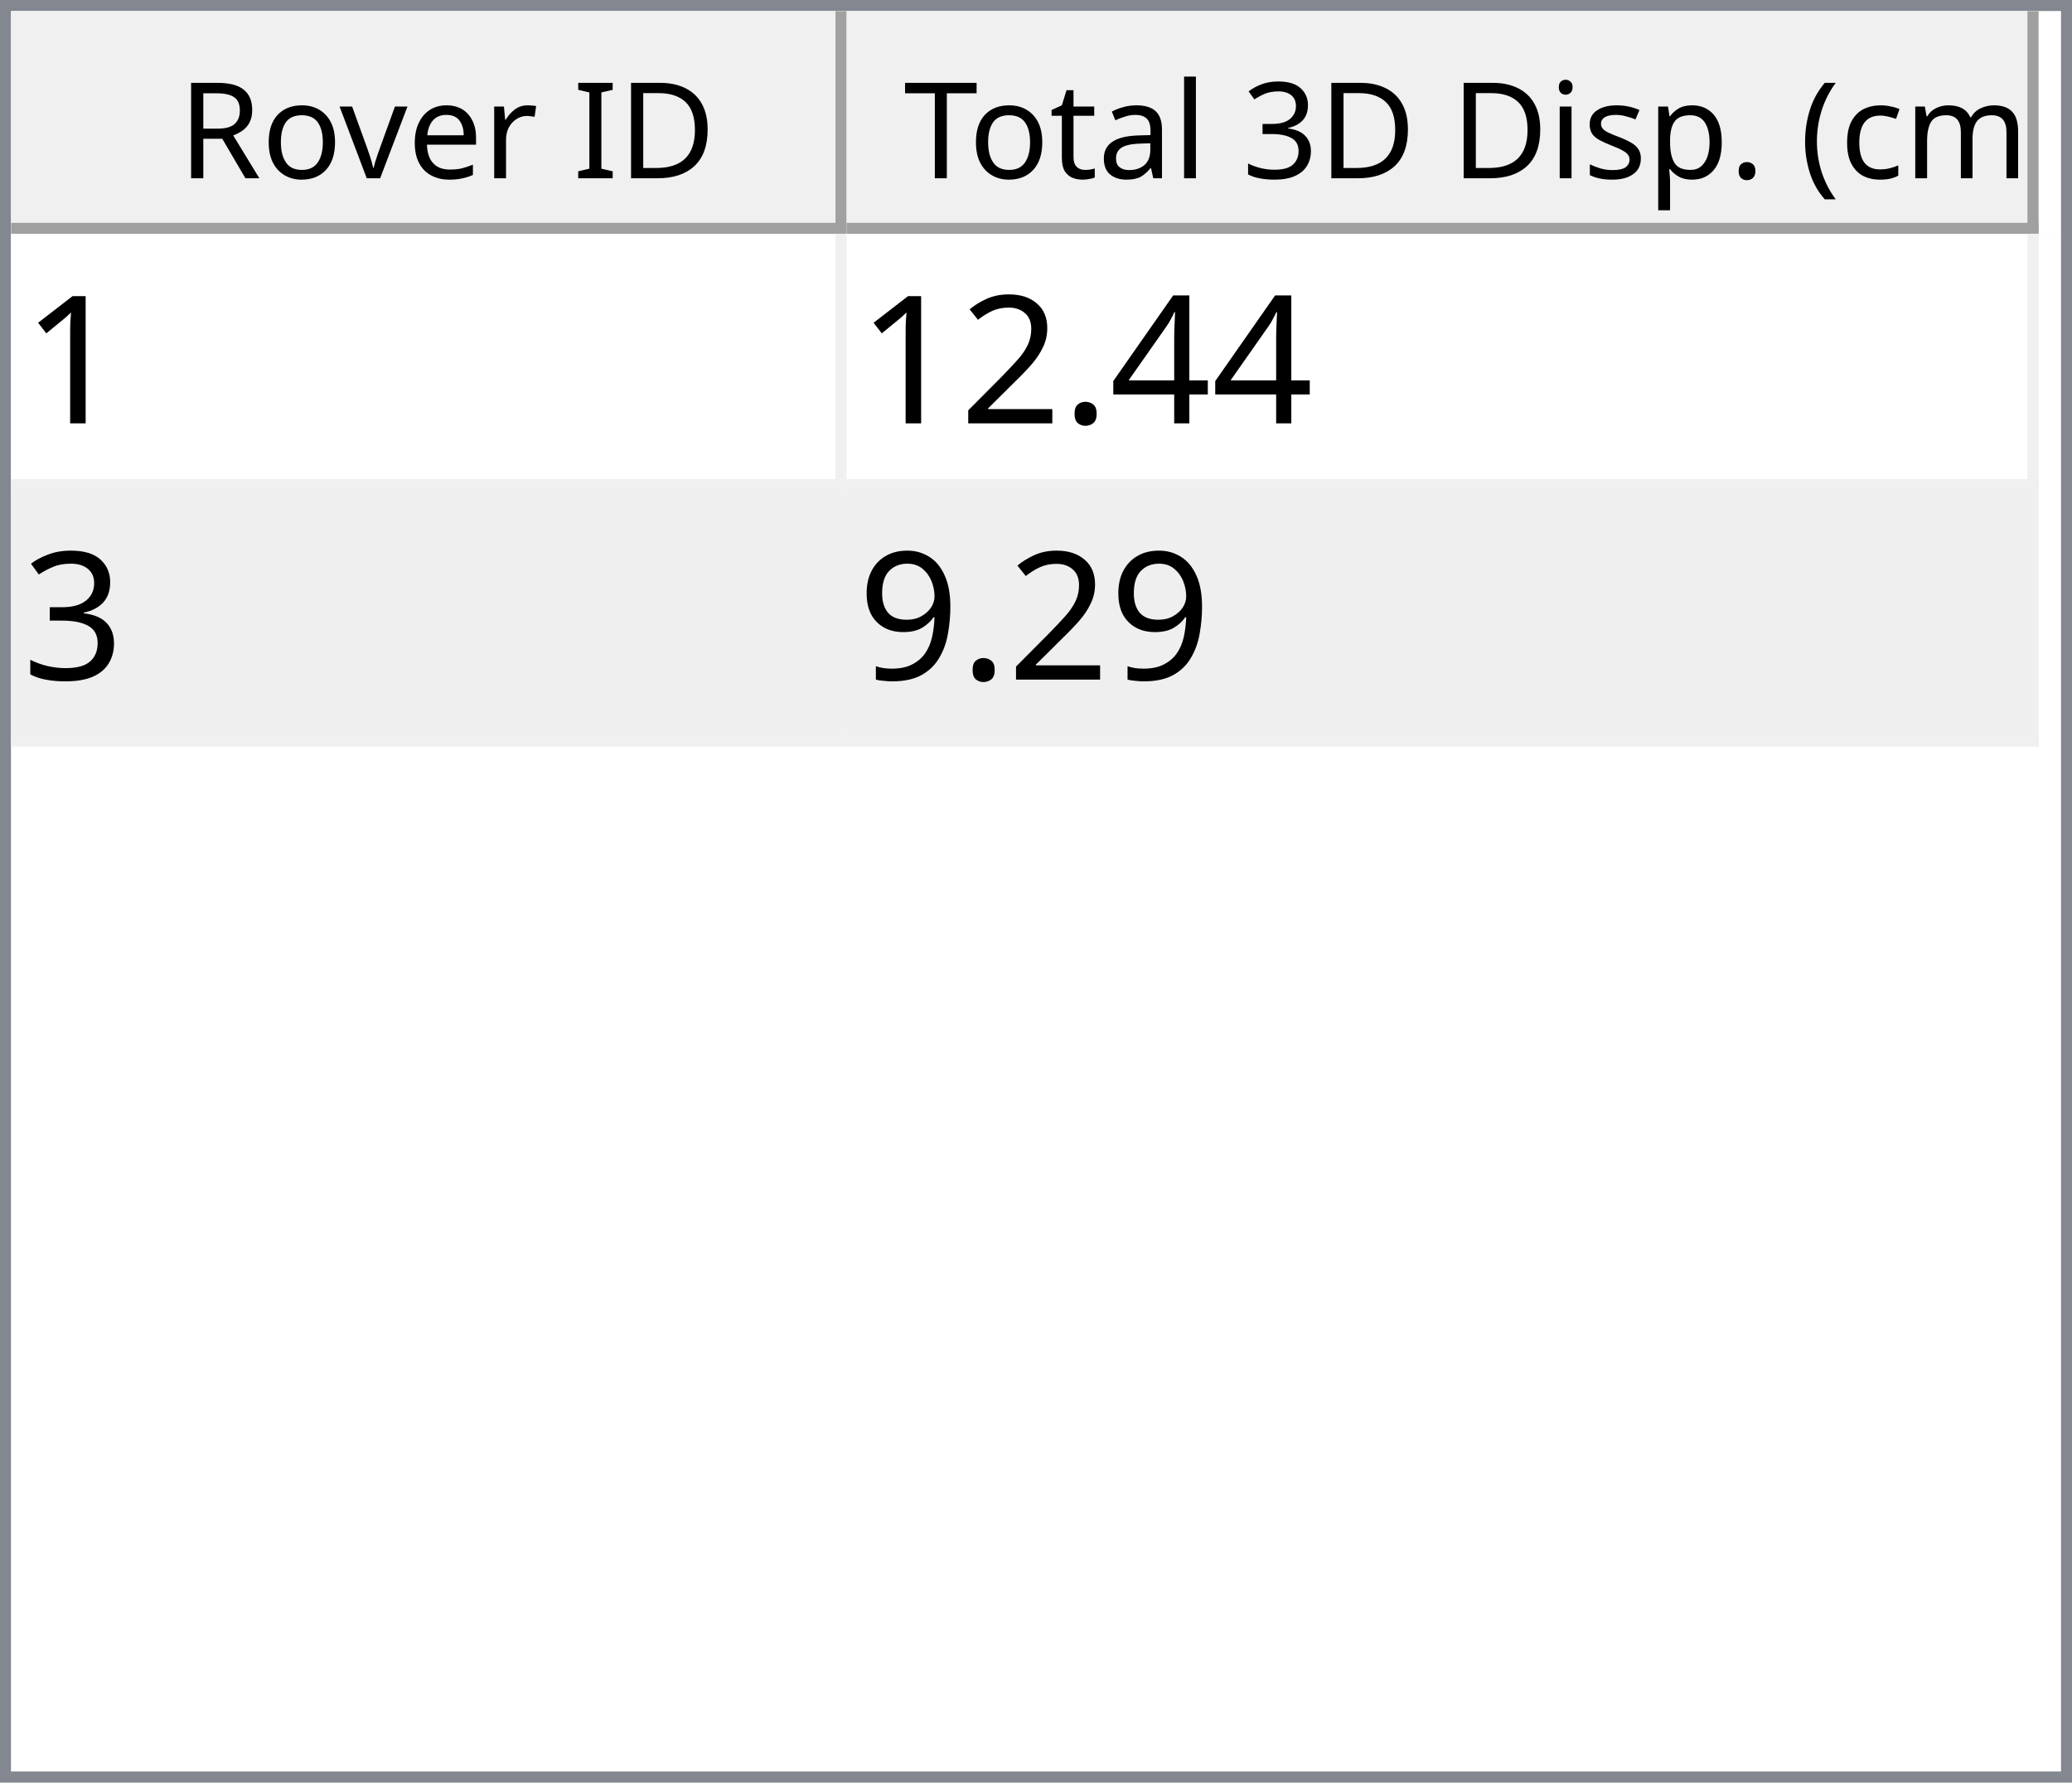
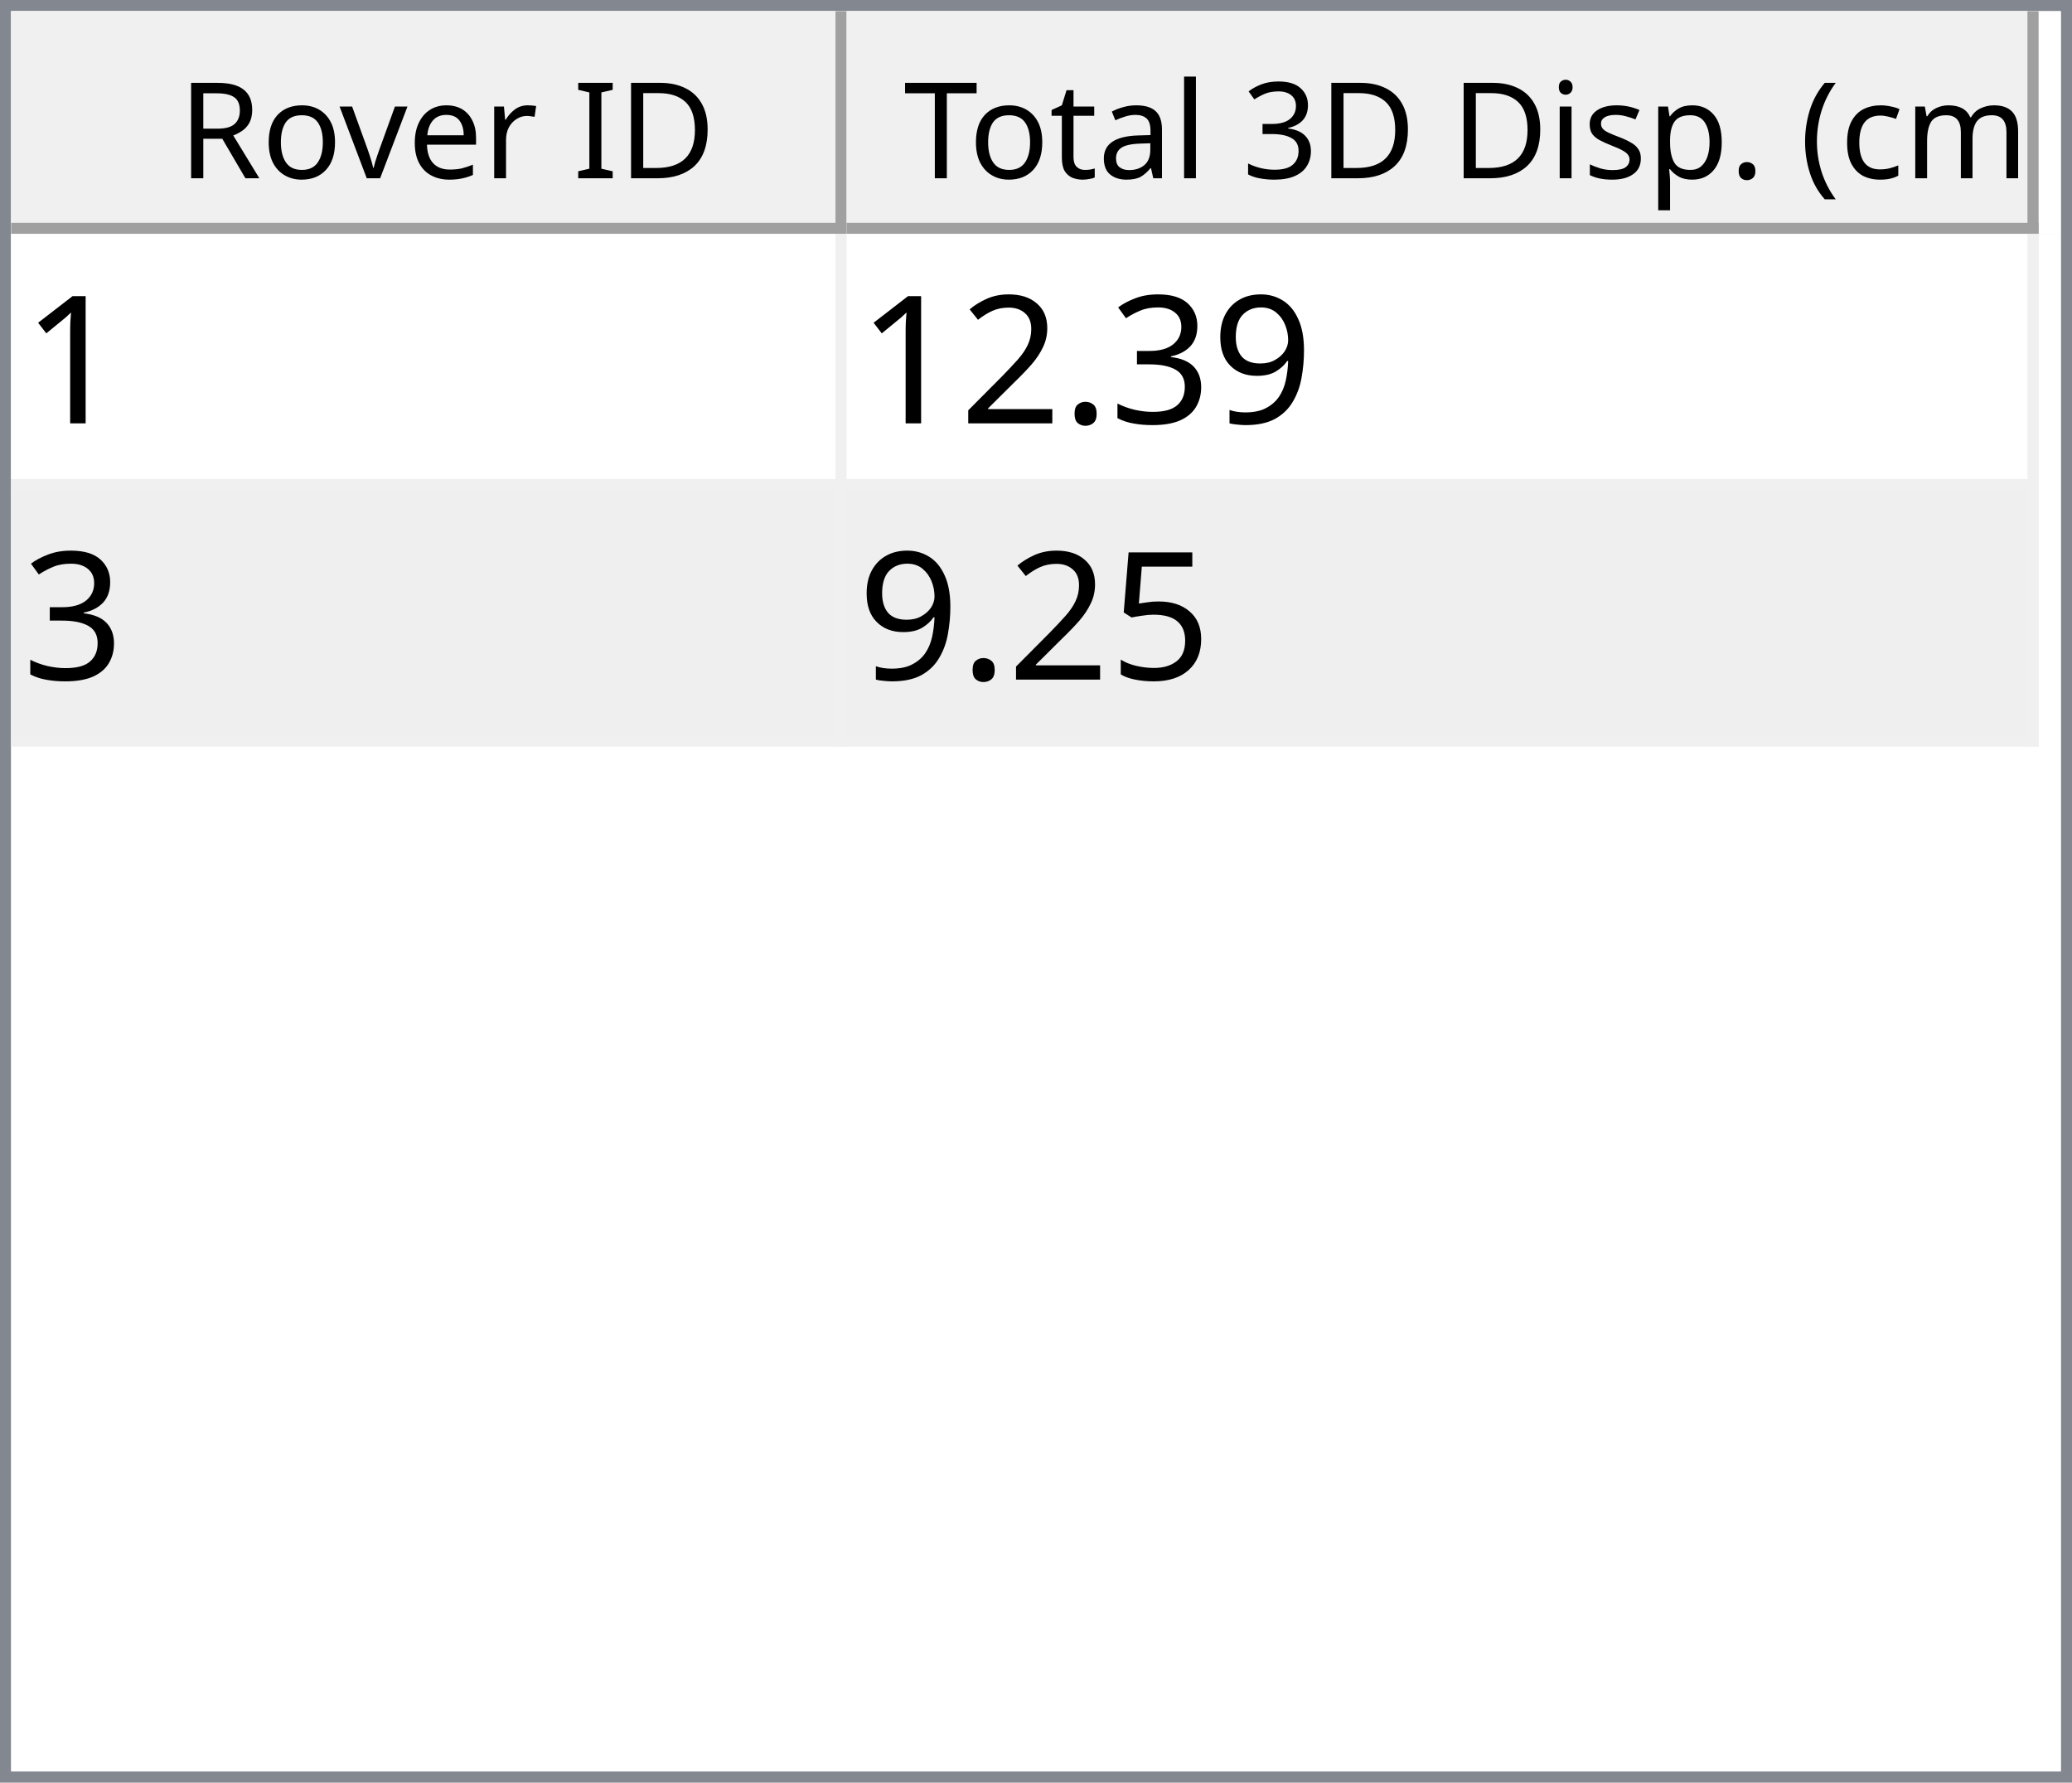
<svg xmlns="http://www.w3.org/2000/svg" style="fill-opacity:1; color-rendering:auto; color-interpolation:auto; text-rendering:auto; stroke:black; stroke-linecap:square; stroke-miterlimit:10; shape-rendering:auto; stroke-opacity:1; fill:black; stroke-dasharray:none; font-weight:normal; stroke-width:1; font-family:'Dialog'; font-style:normal; stroke-linejoin:miter; font-size:12px; stroke-dashoffset:0; image-rendering:auto;" width="186" height="160">
  <defs id="genericDefs" />
  <g>
    <defs id="defs1">
      <clipPath clipPathUnits="userSpaceOnUse" id="clipPath1">
        <path d="M0 0 L186 0 L186 160 L0 160 L0 0 Z" />
      </clipPath>
      <clipPath clipPathUnits="userSpaceOnUse" id="clipPath2">
        <path d="M0 0 L0 160 L186 160 L186 0 Z" />
      </clipPath>
      <clipPath clipPathUnits="userSpaceOnUse" id="clipPath3">
        <path d="M0 0 L0 20 L184 20 L184 0 Z" />
      </clipPath>
      <clipPath clipPathUnits="userSpaceOnUse" id="clipPath4">
        <path d="M0 0 L0 20 L75 20 L75 0 Z" />
      </clipPath>
      <clipPath clipPathUnits="userSpaceOnUse" id="clipPath5">
        <path d="M1 1 L1 19 L74 19 L74 1 Z" />
      </clipPath>
      <clipPath clipPathUnits="userSpaceOnUse" id="clipPath6">
        <path d="M0 0 L0 18 L73 18 L73 0 Z" />
      </clipPath>
      <clipPath clipPathUnits="userSpaceOnUse" id="clipPath7">
        <path d="M-0.5 -0.5 L-0.5 19.5 L74.5 19.5 L74.5 -0.5 Z" />
      </clipPath>
      <clipPath clipPathUnits="userSpaceOnUse" id="clipPath8">
        <path d="M0 0 L0 20 L107 20 L107 0 Z" />
      </clipPath>
      <clipPath clipPathUnits="userSpaceOnUse" id="clipPath9">
        <path d="M1 1 L1 19 L106 19 L106 1 Z" />
      </clipPath>
      <clipPath clipPathUnits="userSpaceOnUse" id="clipPath10">
        <path d="M0 0 L0 18 L105 18 L105 0 Z" />
      </clipPath>
      <clipPath clipPathUnits="userSpaceOnUse" id="clipPath11">
        <path d="M-0.5 -0.5 L-0.5 19.5 L106.5 19.5 L106.5 -0.5 Z" />
      </clipPath>
      <clipPath clipPathUnits="userSpaceOnUse" id="clipPath12">
        <path d="M0 0 L0 138 L184 138 L184 0 Z" />
      </clipPath>
      <clipPath clipPathUnits="userSpaceOnUse" id="clipPath13">
        <path d="M0 0 L0 46 L182 46 L182 0 Z" />
      </clipPath>
      <clipPath clipPathUnits="userSpaceOnUse" id="clipPath14">
        <path d="M-0.5 -0.5 L-0.5 45.5 L181.5 45.5 L181.5 -0.5 Z" />
      </clipPath>
      <clipPath clipPathUnits="userSpaceOnUse" id="clipPath15">
        <path d="M0 0 L0 22 L74 22 L74 0 Z" />
      </clipPath>
      <clipPath clipPathUnits="userSpaceOnUse" id="clipPath16">
        <path d="M0 0 L0 22 L106 22 L106 0 Z" />
      </clipPath>
      <font horiz-adv-x="64.551" id="font1">
        <font-face ascent="107.91" descent="25.098" units-per-em="100" style="font-style:normal; font-family:Segoe UI; font-weight:normal;" />
        <missing-glyph horiz-adv-x="64.551" d="M8.109 0 L8.109 68.266 L56.453 68.266 L56.453 0 L8.109 0 ZM15.328 7.234 L49.219 7.234 L49.219 61.031 L15.328 61.031 L15.328 7.234 Z" />
        <glyph unicode="D" horiz-adv-x="70.117" d="M9.188 0 L9.188 70.016 L28.516 70.016 Q65.531 70.016 65.531 35.891 Q65.531 19.672 55.25 9.836 Q44.969 0 27.734 0 L9.188 0 ZM17.391 62.594 L17.391 7.422 L27.828 7.422 Q41.609 7.422 49.273 14.797 Q56.938 22.172 56.938 35.688 Q56.938 62.594 28.328 62.594 L17.391 62.594 Z" />
        <glyph unicode="I" horiz-adv-x="26.611" d="M17.391 0 L9.188 0 L9.188 70.016 L17.391 70.016 L17.391 0 Z" />
        <glyph unicode=" " horiz-adv-x="27.393" d="" />
        <glyph unicode="r" horiz-adv-x="34.766" d="M34.188 41.891 Q32.078 43.5 28.125 43.5 Q23 43.5 19.555 38.672 Q16.109 33.844 16.109 25.484 L16.109 0 L8.109 0 L8.109 50 L16.109 50 L16.109 39.703 L16.312 39.703 Q18.016 44.969 21.531 47.922 Q25.047 50.875 29.391 50.875 Q32.516 50.875 34.188 50.203 L34.188 41.891 Z" />
        <glyph unicode="e" horiz-adv-x="52.295" d="M48.297 23 L12.984 23 Q13.188 14.656 17.484 10.109 Q21.781 5.562 29.297 5.562 Q37.75 5.562 44.828 11.141 L44.828 3.609 Q38.234 -1.172 27.391 -1.172 Q16.797 -1.172 10.742 5.641 Q4.688 12.453 4.688 24.812 Q4.688 36.469 11.305 43.82 Q17.922 51.172 27.734 51.172 Q37.547 51.172 42.922 44.828 Q48.297 38.484 48.297 27.203 L48.297 23 ZM40.094 29.781 Q40.047 36.719 36.75 40.578 Q33.453 44.438 27.594 44.438 Q21.922 44.438 17.969 40.383 Q14.016 36.328 13.094 29.781 L40.094 29.781 Z" />
        <glyph unicode="v" horiz-adv-x="47.9" d="M47.406 50 L27.484 0 L19.625 0 L0.688 50 L9.469 50 L22.172 13.672 Q23.578 9.672 23.922 6.688 L24.125 6.688 Q24.609 10.453 25.688 13.484 L38.969 50 L47.406 50 Z" />
        <glyph unicode="o" horiz-adv-x="58.594" d="M29 -1.172 Q17.922 -1.172 11.305 5.836 Q4.688 12.844 4.688 24.422 Q4.688 37.016 11.57 44.094 Q18.453 51.172 30.172 51.172 Q41.359 51.172 47.633 44.289 Q53.906 37.406 53.906 25.203 Q53.906 13.234 47.141 6.031 Q40.375 -1.172 29 -1.172 ZM29.594 44.438 Q21.875 44.438 17.383 39.188 Q12.891 33.938 12.891 24.703 Q12.891 15.828 17.43 10.695 Q21.969 5.562 29.594 5.562 Q37.359 5.562 41.531 10.594 Q45.703 15.625 45.703 24.906 Q45.703 34.281 41.531 39.359 Q37.359 44.438 29.594 44.438 Z" />
        <glyph unicode="R" horiz-adv-x="59.814" d="M59.375 0 L49.609 0 L37.891 19.625 Q36.281 22.359 34.766 24.289 Q33.25 26.219 31.664 27.438 Q30.078 28.656 28.25 29.219 Q26.422 29.781 24.125 29.781 L17.391 29.781 L17.391 0 L9.188 0 L9.188 70.016 L30.078 70.016 Q34.672 70.016 38.555 68.867 Q42.438 67.719 45.289 65.375 Q48.141 63.031 49.758 59.547 Q51.375 56.062 51.375 51.375 Q51.375 47.703 50.273 44.656 Q49.172 41.609 47.148 39.211 Q45.125 36.812 42.266 35.133 Q39.406 33.453 35.844 32.516 L35.844 32.328 Q37.594 31.547 38.891 30.547 Q40.188 29.547 41.359 28.18 Q42.531 26.812 43.68 25.078 Q44.828 23.344 46.234 21.047 L59.375 0 ZM17.391 62.594 L17.391 37.203 L28.516 37.203 Q31.594 37.203 34.203 38.133 Q36.812 39.062 38.719 40.797 Q40.625 42.531 41.703 45.047 Q42.781 47.562 42.781 50.688 Q42.781 56.297 39.141 59.445 Q35.5 62.594 28.609 62.594 L17.391 62.594 Z" />
        <glyph unicode=")" horiz-adv-x="30.176" d="M8.297 -15.922 L1.172 -15.922 Q16.406 2.344 16.406 26.812 Q16.406 51.469 1.078 70.016 L8.297 70.016 Q23.531 52.156 23.531 26.703 Q23.531 1.375 8.297 -15.922 Z" />
        <glyph unicode="m" horiz-adv-x="86.133" d="M79.109 0 L71.094 0 L71.094 28.719 Q71.094 37.016 68.531 40.727 Q65.969 44.438 59.906 44.438 Q54.781 44.438 51.195 39.75 Q47.609 35.062 47.609 28.516 L47.609 0 L39.594 0 L39.594 29.688 Q39.594 44.438 28.219 44.438 Q22.953 44.438 19.531 40.016 Q16.109 35.594 16.109 28.516 L16.109 0 L8.109 0 L8.109 50 L16.109 50 L16.109 42.094 L16.312 42.094 Q21.625 51.172 31.844 51.172 Q36.969 51.172 40.773 48.312 Q44.578 45.453 46 40.828 Q51.562 51.172 62.594 51.172 Q79.109 51.172 79.109 30.812 L79.109 0 Z" />
        <glyph unicode="c" horiz-adv-x="46.191" d="M42.188 2.297 Q36.422 -1.172 28.516 -1.172 Q17.828 -1.172 11.258 5.789 Q4.688 12.75 4.688 23.828 Q4.688 36.188 11.766 43.68 Q18.844 51.172 30.672 51.172 Q37.25 51.172 42.281 48.734 L42.281 40.531 Q36.719 44.438 30.375 44.438 Q22.703 44.438 17.797 38.945 Q12.891 33.453 12.891 24.516 Q12.891 15.719 17.508 10.641 Q22.125 5.562 29.891 5.562 Q36.422 5.562 42.188 9.906 L42.188 2.297 Z" />
        <glyph unicode="(" horiz-adv-x="30.176" d="M29.109 -15.922 L21.969 -15.922 Q6.844 1.375 6.844 26.703 Q6.844 52.156 21.969 70.016 L29.203 70.016 Q13.875 51.469 13.875 26.812 Q13.875 2.344 29.109 -15.922 Z" />
        <glyph unicode="." horiz-adv-x="21.68" d="M10.891 -1.078 Q8.641 -1.078 7.055 0.539 Q5.469 2.156 5.469 4.391 Q5.469 6.641 7.055 8.273 Q8.641 9.906 10.891 9.906 Q13.188 9.906 14.797 8.273 Q16.406 6.641 16.406 4.391 Q16.406 2.156 14.797 0.539 Q13.188 -1.078 10.891 -1.078 Z" />
        <glyph unicode="p" horiz-adv-x="58.789" d="M16.312 7.234 L16.109 7.234 L16.109 -23 L8.109 -23 L8.109 50 L16.109 50 L16.109 41.219 L16.312 41.219 Q22.219 51.172 33.594 51.172 Q43.266 51.172 48.688 44.461 Q54.109 37.75 54.109 26.469 Q54.109 13.922 48 6.375 Q41.891 -1.172 31.297 -1.172 Q21.578 -1.172 16.312 7.234 ZM16.109 27.391 L16.109 20.406 Q16.109 14.203 20.141 9.883 Q24.172 5.562 30.375 5.562 Q37.641 5.562 41.773 11.133 Q45.906 16.703 45.906 26.609 Q45.906 34.969 42.047 39.703 Q38.188 44.438 31.594 44.438 Q24.609 44.438 20.359 39.578 Q16.109 34.719 16.109 27.391 Z" />
        <glyph unicode="s" horiz-adv-x="42.432" d="M5.078 1.812 L5.078 10.406 Q11.625 5.562 19.484 5.562 Q30.031 5.562 30.031 12.594 Q30.031 14.594 29.125 15.992 Q28.219 17.391 26.68 18.461 Q25.141 19.531 23.07 20.383 Q21 21.234 18.609 22.172 Q15.281 23.484 12.766 24.828 Q10.25 26.172 8.57 27.859 Q6.891 29.547 6.031 31.695 Q5.172 33.844 5.172 36.719 Q5.172 40.234 6.789 42.945 Q8.406 45.656 11.086 47.484 Q13.766 49.312 17.211 50.242 Q20.656 51.172 24.312 51.172 Q30.812 51.172 35.938 48.922 L35.938 40.828 Q30.422 44.438 23.25 44.438 Q21 44.438 19.195 43.922 Q17.391 43.406 16.094 42.477 Q14.797 41.547 14.086 40.258 Q13.375 38.969 13.375 37.406 Q13.375 35.453 14.086 34.133 Q14.797 32.812 16.164 31.789 Q17.531 30.766 19.484 29.938 Q21.438 29.109 23.922 28.125 Q27.25 26.859 29.883 25.516 Q32.516 24.172 34.375 22.484 Q36.234 20.797 37.234 18.602 Q38.234 16.406 38.234 13.375 Q38.234 9.672 36.602 6.938 Q34.969 4.203 32.234 2.398 Q29.5 0.594 25.93 -0.289 Q22.359 -1.172 18.453 -1.172 Q10.75 -1.172 5.078 1.812 Z" />
        <glyph unicode="i" horiz-adv-x="24.219" d="M12.203 62.703 Q10.062 62.703 8.547 64.164 Q7.031 65.625 7.031 67.875 Q7.031 70.125 8.547 71.609 Q10.062 73.094 12.203 73.094 Q14.406 73.094 15.945 71.609 Q17.484 70.125 17.484 67.875 Q17.484 65.719 15.945 64.211 Q14.406 62.703 12.203 62.703 ZM16.109 0 L8.109 0 L8.109 50 L16.109 50 L16.109 0 Z" />
        <glyph unicode="3" horiz-adv-x="53.906" d="M46.531 19.828 Q46.531 15.094 44.75 11.211 Q42.969 7.328 39.719 4.57 Q36.469 1.812 31.93 0.297 Q27.391 -1.219 21.922 -1.219 Q11.922 -1.219 6 2.594 L6 11.188 Q13.094 5.609 22.219 5.609 Q25.875 5.609 28.828 6.539 Q31.781 7.469 33.906 9.227 Q36.031 10.984 37.18 13.477 Q38.328 15.969 38.328 19.094 Q38.328 32.812 18.797 32.812 L12.984 32.812 L12.984 39.594 L18.5 39.594 Q35.797 39.594 35.797 52.484 Q35.797 64.406 22.609 64.406 Q15.188 64.406 8.688 59.422 L8.688 67.188 Q15.375 71.188 24.609 71.188 Q29 71.188 32.57 69.969 Q36.141 68.75 38.68 66.555 Q41.219 64.359 42.609 61.281 Q44 58.203 44 54.5 Q44 40.672 30.031 36.719 L30.031 36.531 Q33.594 36.141 36.625 34.797 Q39.656 33.453 41.852 31.305 Q44.047 29.156 45.289 26.25 Q46.531 23.344 46.531 19.828 Z" />
        <glyph unicode="l" horiz-adv-x="24.219" d="M16.109 0 L8.109 0 L8.109 74.031 L16.109 74.031 L16.109 0 Z" />
        <glyph unicode="a" horiz-adv-x="50.879" d="M43.891 0 L35.891 0 L35.891 7.812 L35.688 7.812 Q30.469 -1.172 20.312 -1.172 Q12.844 -1.172 8.617 2.781 Q4.391 6.734 4.391 13.281 Q4.391 27.297 20.906 29.594 L35.891 31.688 Q35.891 44.438 25.594 44.438 Q16.547 44.438 9.281 38.281 L9.281 46.484 Q16.656 51.172 26.266 51.172 Q43.891 51.172 43.891 32.516 L43.891 0 ZM35.891 25.297 L23.828 23.641 Q18.266 22.859 15.43 20.875 Q12.594 18.891 12.594 13.875 Q12.594 10.203 15.211 7.883 Q17.828 5.562 22.172 5.562 Q28.125 5.562 32.008 9.742 Q35.891 13.922 35.891 20.312 L35.891 25.297 Z" />
        <glyph unicode="t" horiz-adv-x="33.887" d="M31.297 0.484 Q28.469 -1.078 23.828 -1.078 Q10.688 -1.078 10.688 13.578 L10.688 43.172 L2.094 43.172 L2.094 50 L10.688 50 L10.688 62.203 L18.703 64.797 L18.703 50 L31.297 50 L31.297 43.172 L18.703 43.172 L18.703 14.984 Q18.703 9.969 20.414 7.82 Q22.125 5.672 26.078 5.672 Q29.109 5.672 31.297 7.328 L31.297 0.484 Z" />
        <glyph unicode="T" horiz-adv-x="52.393" d="M50.594 62.594 L30.375 62.594 L30.375 0 L22.172 0 L22.172 62.594 L2 62.594 L2 70.016 L50.594 70.016 L50.594 62.594 Z" />
      </font>
      <font horiz-adv-x="75.0" id="font2">
        <font-face ascent="100.537" descent="21.973" units-per-em="100" style="font-style:normal; font-family:sans-serif; font-weight:normal;" />
        <missing-glyph horiz-adv-x="75.0" d="M12.5 0 L12.5 62.5 L62.5 62.5 L62.5 0 L12.5 0 ZM14.062 1.562 L60.938 1.562 L60.938 60.938 L14.062 60.938 L14.062 1.562 Z" />
        <glyph unicode="1" horiz-adv-x="55.615" d="M37.25 0 L28.469 0 L28.469 56 Q25.297 52.984 20.141 49.953 Q14.984 46.922 10.891 45.406 L10.891 53.906 Q18.266 57.375 23.781 62.305 Q29.297 67.234 31.594 71.875 L37.25 71.875 L37.25 0 Z" />
-         <glyph unicode="4" horiz-adv-x="55.615" d="M32.328 0 L32.328 17.141 L1.266 17.141 L1.266 25.203 L33.938 71.578 L41.109 71.578 L41.109 25.203 L50.781 25.203 L50.781 17.141 L41.109 17.141 L41.109 0 L32.328 0 ZM32.328 25.203 L32.328 57.469 L9.906 25.203 L32.328 25.203 Z" />
+         <glyph unicode="9" horiz-adv-x="55.615" d="M5.469 16.547 L13.922 17.328 Q14.984 11.375 18.016 8.688 Q21.047 6 25.781 6 Q29.828 6 32.883 7.859 Q35.938 9.719 37.891 12.82 Q39.844 15.922 41.164 21.195 Q42.484 26.469 42.484 31.938 Q42.484 32.516 42.438 33.688 Q39.797 29.5 35.234 26.883 Q30.672 24.266 25.344 24.266 Q16.453 24.266 10.305 30.711 Q4.156 37.156 4.156 47.703 Q4.156 58.594 10.578 65.234 Q17 71.875 26.656 71.875 Q33.641 71.875 39.43 68.117 Q45.219 64.359 48.219 57.398 Q51.219 50.438 51.219 37.25 Q51.219 23.531 48.242 15.406 Q45.266 7.281 39.383 3.031 Q33.5 -1.219 25.594 -1.219 Q17.188 -1.219 11.867 3.445 Q6.547 8.109 5.469 16.547 ZM41.453 48.141 Q41.453 55.719 37.43 60.156 Q33.406 64.594 27.734 64.594 Q21.875 64.594 17.531 59.812 Q13.188 55.031 13.188 47.406 Q13.188 40.578 17.312 36.305 Q21.438 32.031 27.484 32.031 Q33.594 32.031 37.523 36.305 Q41.453 40.578 41.453 48.141 Z" />
+         <glyph unicode="3" horiz-adv-x="55.615" d="M4.203 18.891 L12.984 20.062 Q14.5 12.594 18.141 9.297 Q21.781 6 27 6 Q33.203 6 37.477 10.297 Q41.75 14.594 41.75 20.953 Q41.75 27 37.797 30.93 Q33.844 34.859 27.734 34.859 Q25.25 34.859 21.531 33.891 L22.516 41.609 Q23.391 41.5 23.922 41.5 Q29.547 41.5 34.039 44.43 Q38.531 47.359 38.531 53.469 Q38.531 58.297 35.258 61.477 Q31.984 64.656 26.812 64.656 Q21.688 64.656 18.266 61.43 Q14.844 58.203 13.875 51.766 L5.078 53.328 Q6.688 62.156 12.398 67.016 Q18.109 71.875 26.609 71.875 Q32.469 71.875 37.398 69.359 Q42.328 66.844 44.945 62.5 Q47.562 58.156 47.562 53.266 Q47.562 48.641 45.07 44.828 Q42.578 41.016 37.703 38.766 Q44.047 37.312 47.562 32.695 Q51.078 28.078 51.078 21.141 Q51.078 11.766 44.242 5.25 Q37.406 -1.266 26.953 -1.266 Q17.531 -1.266 11.305 4.352 Q5.078 9.969 4.203 18.891 Z" />
        <glyph unicode="." horiz-adv-x="27.783" d="M9.078 0 L9.078 10.016 L19.094 10.016 L19.094 0 L9.078 0 Z" />
        <glyph unicode="2" horiz-adv-x="55.615" d="M50.344 8.453 L50.344 0 L3.031 0 Q2.938 3.172 4.047 6.109 Q5.859 10.938 9.836 15.625 Q13.812 20.312 21.344 26.469 Q33.016 36.031 37.117 41.625 Q41.219 47.219 41.219 52.203 Q41.219 57.422 37.477 61.008 Q33.734 64.594 27.734 64.594 Q21.391 64.594 17.578 60.789 Q13.766 56.984 13.719 50.25 L4.688 51.172 Q5.609 61.281 11.664 66.578 Q17.719 71.875 27.938 71.875 Q38.234 71.875 44.242 66.164 Q50.25 60.453 50.25 52 Q50.25 47.703 48.492 43.555 Q46.734 39.406 42.656 34.812 Q38.578 30.219 29.109 22.219 Q21.188 15.578 18.945 13.211 Q16.703 10.844 15.234 8.453 L50.344 8.453 Z" />
-         <glyph unicode="3" horiz-adv-x="55.615" d="M4.203 18.891 L12.984 20.062 Q14.5 12.594 18.141 9.297 Q21.781 6 27 6 Q33.203 6 37.477 10.297 Q41.75 14.594 41.75 20.953 Q41.75 27 37.797 30.93 Q33.844 34.859 27.734 34.859 Q25.25 34.859 21.531 33.891 L22.516 41.609 Q23.391 41.5 23.922 41.5 Q29.547 41.5 34.039 44.43 Q38.531 47.359 38.531 53.469 Q38.531 58.297 35.258 61.477 Q31.984 64.656 26.812 64.656 Q21.688 64.656 18.266 61.43 Q14.844 58.203 13.875 51.766 L5.078 53.328 Q6.688 62.156 12.398 67.016 Q18.109 71.875 26.609 71.875 Q32.469 71.875 37.398 69.359 Q42.328 66.844 44.945 62.5 Q47.562 58.156 47.562 53.266 Q47.562 48.641 45.07 44.828 Q42.578 41.016 37.703 38.766 Q44.047 37.312 47.562 32.695 Q51.078 28.078 51.078 21.141 Q51.078 11.766 44.242 5.25 Q37.406 -1.266 26.953 -1.266 Q17.531 -1.266 11.305 4.352 Q5.078 9.969 4.203 18.891 Z" />
-         <glyph unicode="9" horiz-adv-x="55.615" d="M5.469 16.547 L13.922 17.328 Q14.984 11.375 18.016 8.688 Q21.047 6 25.781 6 Q29.828 6 32.883 7.859 Q35.938 9.719 37.891 12.82 Q39.844 15.922 41.164 21.195 Q42.484 26.469 42.484 31.938 Q42.484 32.516 42.438 33.688 Q39.797 29.5 35.234 26.883 Q30.672 24.266 25.344 24.266 Q16.453 24.266 10.305 30.711 Q4.156 37.156 4.156 47.703 Q4.156 58.594 10.578 65.234 Q17 71.875 26.656 71.875 Q33.641 71.875 39.43 68.117 Q45.219 64.359 48.219 57.398 Q51.219 50.438 51.219 37.25 Q51.219 23.531 48.242 15.406 Q45.266 7.281 39.383 3.031 Q33.5 -1.219 25.594 -1.219 Q17.188 -1.219 11.867 3.445 Q6.547 8.109 5.469 16.547 ZM41.453 48.141 Q41.453 55.719 37.43 60.156 Q33.406 64.594 27.734 64.594 Q21.875 64.594 17.531 59.812 Q13.188 55.031 13.188 47.406 Q13.188 40.578 17.312 36.305 Q21.438 32.031 27.484 32.031 Q33.594 32.031 37.523 36.305 Q41.453 40.578 41.453 48.141 Z" />
+         <glyph unicode="5" horiz-adv-x="55.615" d="M4.156 18.75 L13.375 19.531 Q14.406 12.797 18.141 9.398 Q21.875 6 27.156 6 Q33.5 6 37.891 10.789 Q42.281 15.578 42.281 23.484 Q42.281 31 38.062 35.352 Q33.844 39.703 27 39.703 Q22.75 39.703 19.336 37.773 Q15.922 35.844 13.969 32.766 L5.719 33.844 L12.641 70.609 L48.25 70.609 L48.25 62.203 L19.672 62.203 L15.828 42.969 Q22.266 47.469 29.344 47.469 Q38.719 47.469 45.164 40.969 Q51.609 34.469 51.609 24.266 Q51.609 14.547 45.953 7.469 Q39.062 -1.219 27.156 -1.219 Q17.391 -1.219 11.211 4.25 Q5.031 9.719 4.156 18.75 Z" />
      </font>
    </defs>
    <g style="fill:white; stroke:white;">
      <rect x="0" y="0" width="186" style="clip-path:url(#clipPath1); stroke:none;" height="160" />
    </g>
    <g style="fill:white; text-rendering:optimizeSpeed; color-rendering:optimizeSpeed; image-rendering:optimizeSpeed; shape-rendering:crispEdges; stroke:white; color-interpolation:sRGB;">
      <rect x="0" width="186" height="160" y="0" style="stroke:none;" />
      <path style="stroke:none;" d="M0 160 L186 160 L186 0 L0 0 Z" />
    </g>
    <g style="fill:rgb(240,240,240); font-family:'Segoe UI'; stroke:rgb(240,240,240);">
      <rect x="0" y="0" width="186" style="clip-path:url(#clipPath2); stroke:none;" height="160" />
    </g>
    <g style="fill:rgb(130,135,144); font-family:'Segoe UI'; stroke:rgb(130,135,144);">
      <path d="M0 0 L186 0 L186 160 L0 160 L0 0 ZM1 1 L185 1 L185 159 L1 159 L1 1 Z" style="fill-rule:evenodd; clip-path:url(#clipPath2); stroke:none;" />
    </g>
    <g style="fill:white; font-family:'Segoe UI'; stroke:white;" transform="translate(1,1)">
      <rect x="0" y="0" width="184" style="clip-path:url(#clipPath3); stroke:none;" height="20" />
    </g>
    <g style="fill:rgb(240,240,240); font-family:'Segoe UI'; stroke:rgb(240,240,240);" transform="translate(1,1)">
      <rect x="0" y="0" width="75" style="clip-path:url(#clipPath4); stroke:none;" height="20" />
    </g>
    <g style="font-family:'Segoe UI';" transform="translate(2,2)">
      <text x="14" xml:space="preserve" y="14" style="clip-path:url(#clipPath6); stroke:none;">Rover ID</text>
    </g>
    <g style="fill:rgb(160,160,160); font-family:'Segoe UI'; stroke:rgb(160,160,160); stroke-linejoin:bevel;" transform="translate(1.5,1.5)">
      <line x1="74" x2="74" y1="0" style="fill:none; clip-path:url(#clipPath7);" y2="19" />
    </g>
    <g style="fill:rgb(160,160,160); font-family:'Segoe UI'; stroke:rgb(160,160,160); stroke-linejoin:bevel;" transform="matrix(1,0,0,1,1,1) translate(0.5,0.5)">
      <line x1="0" x2="74" y1="19" style="fill:none; clip-path:url(#clipPath7);" y2="19" />
    </g>
    <g style="fill:rgb(240,240,240); font-family:'Segoe UI'; stroke:rgb(240,240,240);" transform="translate(76,1)">
      <rect x="0" y="0" width="107" style="clip-path:url(#clipPath8); stroke:none;" height="20" />
    </g>
    <g style="font-family:'Segoe UI';" transform="translate(77,2)">
      <text x="1" xml:space="preserve" y="14" style="clip-path:url(#clipPath10); stroke:none;"> Total 3D Disp. (cm)</text>
    </g>
    <g style="fill:rgb(160,160,160); font-family:'Segoe UI'; stroke:rgb(160,160,160); stroke-linejoin:bevel;" transform="translate(76.5,1.5)">
      <line x1="106" x2="106" y1="0" style="fill:none; clip-path:url(#clipPath11);" y2="19" />
    </g>
    <g style="fill:rgb(160,160,160); font-family:'Segoe UI'; stroke:rgb(160,160,160); stroke-linejoin:bevel;" transform="matrix(1,0,0,1,76,1) translate(0.5,0.5)">
      <line x1="0" x2="106" y1="19" style="fill:none; clip-path:url(#clipPath11);" y2="19" />
    </g>
    <g style="fill:white; font-family:'Segoe UI'; stroke:white;" transform="translate(1,21)">
      <rect x="0" y="0" width="184" style="clip-path:url(#clipPath12); stroke:none;" height="138" />
    </g>
    <g style="fill:rgb(240,240,240); font-size:16px; font-family:sans-serif; stroke:rgb(240,240,240);" transform="translate(1,21)">
      <rect x="0" y="0" width="182" style="clip-path:url(#clipPath13); stroke:none;" height="46" />
      <line transform="translate(0.5,0.5)" x1="0" x2="181" y1="22" style="clip-path:url(#clipPath14); fill:none; stroke-linejoin:bevel;" y2="22" />
    </g>
    <g transform="matrix(1,0,0,1,1,21) translate(0.5,0.5)" style="fill:rgb(240,240,240); font-size:16px; font-family:sans-serif; stroke:rgb(240,240,240); stroke-linejoin:bevel;">
      <line x1="0" x2="181" y1="45" style="fill:none; clip-path:url(#clipPath14);" y2="45" />
    </g>
    <g transform="matrix(1,0,0,1,1,21) translate(0.5,0.5)" style="fill:rgb(240,240,240); font-size:16px; font-family:sans-serif; stroke:rgb(240,240,240); stroke-linejoin:bevel;">
      <line x1="74" x2="74" y1="0" style="fill:none; clip-path:url(#clipPath14);" y2="45" />
    </g>
    <g transform="matrix(1,0,0,1,1,21) translate(0.5,0.5)" style="fill:rgb(240,240,240); font-size:16px; font-family:sans-serif; stroke:rgb(240,240,240); stroke-linejoin:bevel;">
      <line x1="181" x2="181" y1="0" style="fill:none; clip-path:url(#clipPath14);" y2="45" />
    </g>
    <g style="fill:white; font-size:16px; font-family:sans-serif; stroke:white;" transform="matrix(1,0,0,1,1,21)">
      <rect x="0" y="0" width="74" style="clip-path:url(#clipPath15); stroke:none;" height="22" />
      <text x="1" y="17" style="fill:black; clip-path:url(#clipPath15); stroke:none;" xml:space="preserve">1</text>
    </g>
    <g style="fill:white; font-size:16px; font-family:sans-serif; stroke:white;" transform="matrix(1,0,0,1,1,21) translate(75,0)">
      <rect x="0" y="0" width="106" style="clip-path:url(#clipPath16); stroke:none;" height="22" />
-       <text x="1" y="17" style="fill:black; clip-path:url(#clipPath16); stroke:none;" xml:space="preserve">12.44</text>
+       <text x="1" y="17" style="fill:black; clip-path:url(#clipPath16); stroke:none;" xml:space="preserve">12.39</text>
    </g>
    <g style="fill:rgb(239,239,239); font-size:16px; font-family:sans-serif; stroke:rgb(239,239,239);" transform="matrix(1,0,0,1,1,21) translate(0,23)">
      <rect x="0" y="0" width="74" style="clip-path:url(#clipPath15); stroke:none;" height="22" />
      <text x="1" y="17" style="fill:black; clip-path:url(#clipPath15); stroke:none;" xml:space="preserve">3</text>
    </g>
    <g style="fill:rgb(239,239,239); font-size:16px; font-family:sans-serif; stroke:rgb(239,239,239);" transform="matrix(1,0,0,1,1,21) translate(75,23)">
      <rect x="0" y="0" width="106" style="clip-path:url(#clipPath16); stroke:none;" height="22" />
-       <text x="1" y="17" style="fill:black; clip-path:url(#clipPath16); stroke:none;" xml:space="preserve">9.29</text>
+       <text x="1" y="17" style="fill:black; clip-path:url(#clipPath16); stroke:none;" xml:space="preserve">9.25</text>
    </g>
  </g>
</svg>
